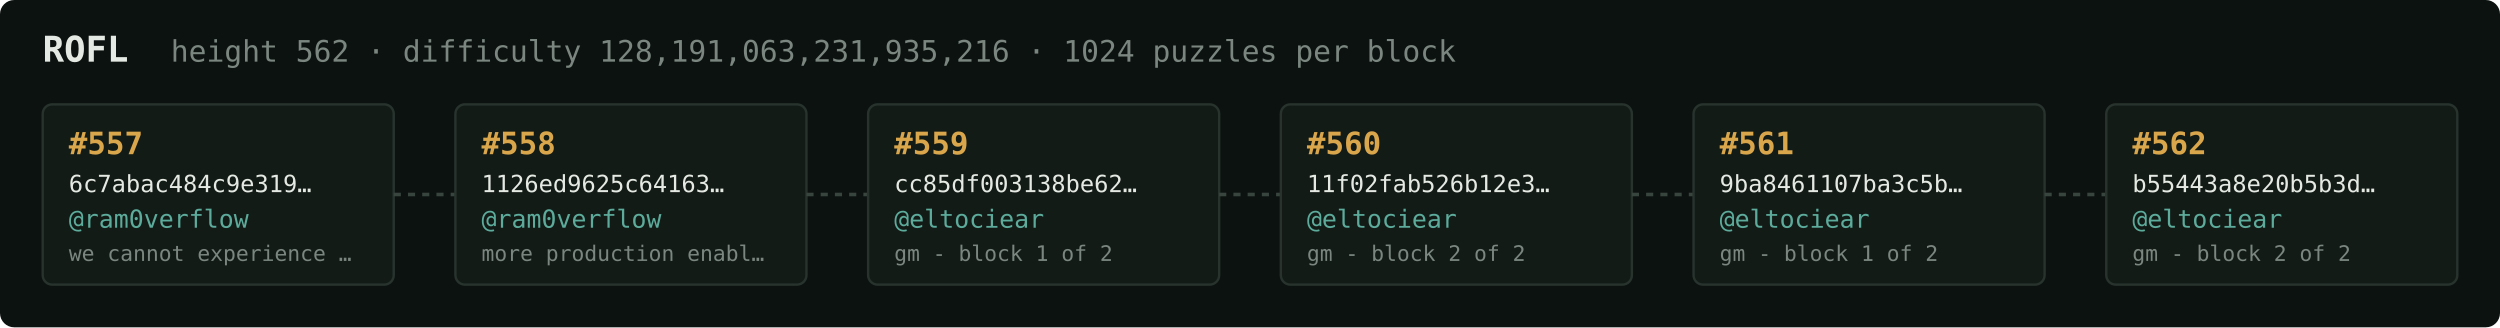
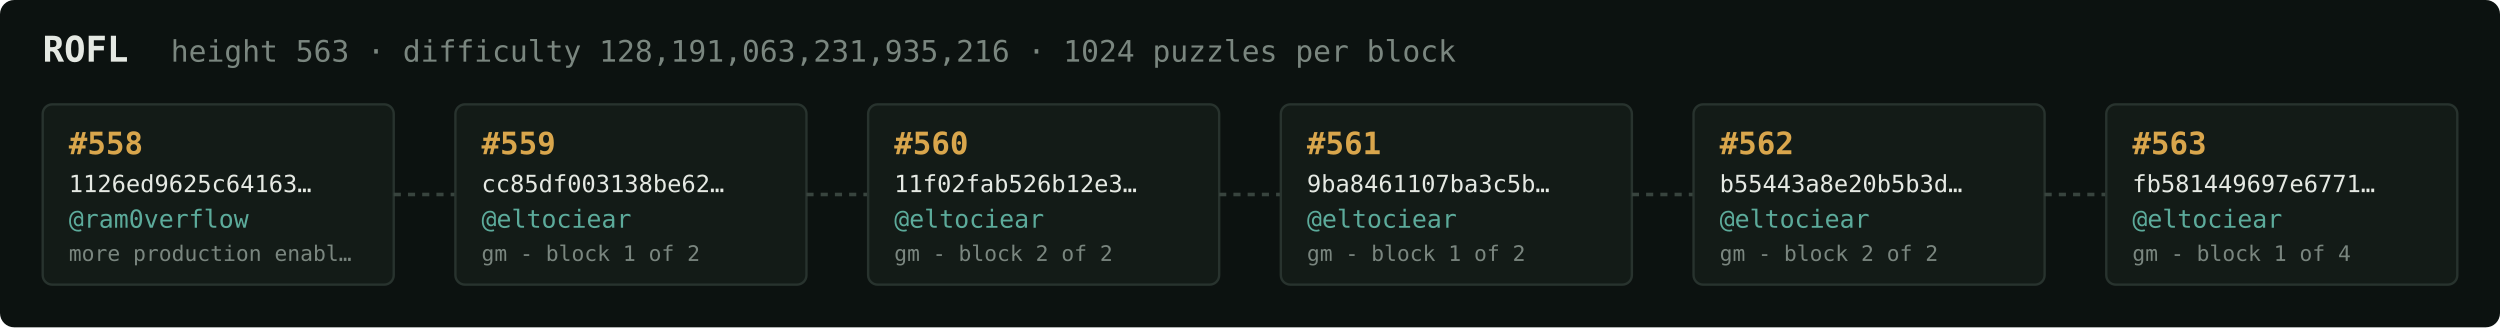
<svg xmlns="http://www.w3.org/2000/svg" width="1054" height="138" viewBox="0 0 1054 138" font-family="ui-monospace,SFMono-Regular,Menlo,monospace">
  <rect fill="#0c1210" width="1054" height="138" rx="6" />
  <text x="18" y="26" fill="#e5e9e3" font-size="15" font-weight="700">ROFL</text>
-   <text x="72" y="26" fill="#7a867f" font-size="12.5">height 562 · difficulty 128,191,063,231,935,216 · 1024 puzzles per block</text>
+   <text x="72" y="26" fill="#7a867f" font-size="12.5">height 563 · difficulty 128,191,063,231,935,216 · 1024 puzzles per block</text>
  <rect x="18" y="44" width="148" height="76" rx="4" fill="#131b17" stroke="#28332e" stroke-width="1" />
-   <text x="29" y="65" fill="#d9a64c" font-size="13" font-weight="700">#557</text>
-   <text x="29" y="81" fill="#e5e9e3" font-size="10">6c7abac484c9e319…</text>
+   <text x="29" y="65" fill="#d9a64c" font-size="13" font-weight="700">#558</text>
+   <text x="29" y="81" fill="#e5e9e3" font-size="10">1126ed9625c64163…</text>
  <text x="29" y="96" fill="#5cab9b" font-size="10.5">@ram0verflow</text>
-   <text x="29" y="110" fill="#7a867f" font-size="9">we cannot experience …</text>
+   <text x="29" y="110" fill="#7a867f" font-size="9">more production enabl…</text>
  <line x1="166" y1="82.0" x2="192" y2="82.0" stroke="#38443e" stroke-width="1.5" stroke-dasharray="3 3" />
  <rect x="192" y="44" width="148" height="76" rx="4" fill="#131b17" stroke="#28332e" stroke-width="1" />
-   <text x="203" y="65" fill="#d9a64c" font-size="13" font-weight="700">#558</text>
-   <text x="203" y="81" fill="#e5e9e3" font-size="10">1126ed9625c64163…</text>
-   <text x="203" y="96" fill="#5cab9b" font-size="10.5">@ram0verflow</text>
-   <text x="203" y="110" fill="#7a867f" font-size="9">more production enabl…</text>
+   <text x="203" y="65" fill="#d9a64c" font-size="13" font-weight="700">#559</text>
+   <text x="203" y="81" fill="#e5e9e3" font-size="10">cc85df003138be62…</text>
+   <text x="203" y="96" fill="#5cab9b" font-size="10.5">@eltociear</text>
+   <text x="203" y="110" fill="#7a867f" font-size="9">gm - block 1 of 2</text>
  <line x1="340" y1="82.0" x2="366" y2="82.0" stroke="#38443e" stroke-width="1.5" stroke-dasharray="3 3" />
  <rect x="366" y="44" width="148" height="76" rx="4" fill="#131b17" stroke="#28332e" stroke-width="1" />
-   <text x="377" y="65" fill="#d9a64c" font-size="13" font-weight="700">#559</text>
-   <text x="377" y="81" fill="#e5e9e3" font-size="10">cc85df003138be62…</text>
+   <text x="377" y="65" fill="#d9a64c" font-size="13" font-weight="700">#560</text>
+   <text x="377" y="81" fill="#e5e9e3" font-size="10">11f02fab526b12e3…</text>
  <text x="377" y="96" fill="#5cab9b" font-size="10.5">@eltociear</text>
-   <text x="377" y="110" fill="#7a867f" font-size="9">gm - block 1 of 2</text>
+   <text x="377" y="110" fill="#7a867f" font-size="9">gm - block 2 of 2</text>
  <line x1="514" y1="82.0" x2="540" y2="82.0" stroke="#38443e" stroke-width="1.5" stroke-dasharray="3 3" />
  <rect x="540" y="44" width="148" height="76" rx="4" fill="#131b17" stroke="#28332e" stroke-width="1" />
-   <text x="551" y="65" fill="#d9a64c" font-size="13" font-weight="700">#560</text>
-   <text x="551" y="81" fill="#e5e9e3" font-size="10">11f02fab526b12e3…</text>
+   <text x="551" y="65" fill="#d9a64c" font-size="13" font-weight="700">#561</text>
+   <text x="551" y="81" fill="#e5e9e3" font-size="10">9ba8461107ba3c5b…</text>
  <text x="551" y="96" fill="#5cab9b" font-size="10.5">@eltociear</text>
-   <text x="551" y="110" fill="#7a867f" font-size="9">gm - block 2 of 2</text>
+   <text x="551" y="110" fill="#7a867f" font-size="9">gm - block 1 of 2</text>
  <line x1="688" y1="82.0" x2="714" y2="82.0" stroke="#38443e" stroke-width="1.5" stroke-dasharray="3 3" />
  <rect x="714" y="44" width="148" height="76" rx="4" fill="#131b17" stroke="#28332e" stroke-width="1" />
-   <text x="725" y="65" fill="#d9a64c" font-size="13" font-weight="700">#561</text>
-   <text x="725" y="81" fill="#e5e9e3" font-size="10">9ba8461107ba3c5b…</text>
+   <text x="725" y="65" fill="#d9a64c" font-size="13" font-weight="700">#562</text>
+   <text x="725" y="81" fill="#e5e9e3" font-size="10">b55443a8e20b5b3d…</text>
  <text x="725" y="96" fill="#5cab9b" font-size="10.5">@eltociear</text>
-   <text x="725" y="110" fill="#7a867f" font-size="9">gm - block 1 of 2</text>
+   <text x="725" y="110" fill="#7a867f" font-size="9">gm - block 2 of 2</text>
  <line x1="862" y1="82.0" x2="888" y2="82.0" stroke="#38443e" stroke-width="1.5" stroke-dasharray="3 3" />
  <rect x="888" y="44" width="148" height="76" rx="4" fill="#131b17" stroke="#28332e" stroke-width="1" />
-   <text x="899" y="65" fill="#d9a64c" font-size="13" font-weight="700">#562</text>
-   <text x="899" y="81" fill="#e5e9e3" font-size="10">b55443a8e20b5b3d…</text>
+   <text x="899" y="65" fill="#d9a64c" font-size="13" font-weight="700">#563</text>
+   <text x="899" y="81" fill="#e5e9e3" font-size="10">fb581449697e6771…</text>
  <text x="899" y="96" fill="#5cab9b" font-size="10.5">@eltociear</text>
-   <text x="899" y="110" fill="#7a867f" font-size="9">gm - block 2 of 2</text>
+   <text x="899" y="110" fill="#7a867f" font-size="9">gm - block 1 of 4</text>
</svg>
